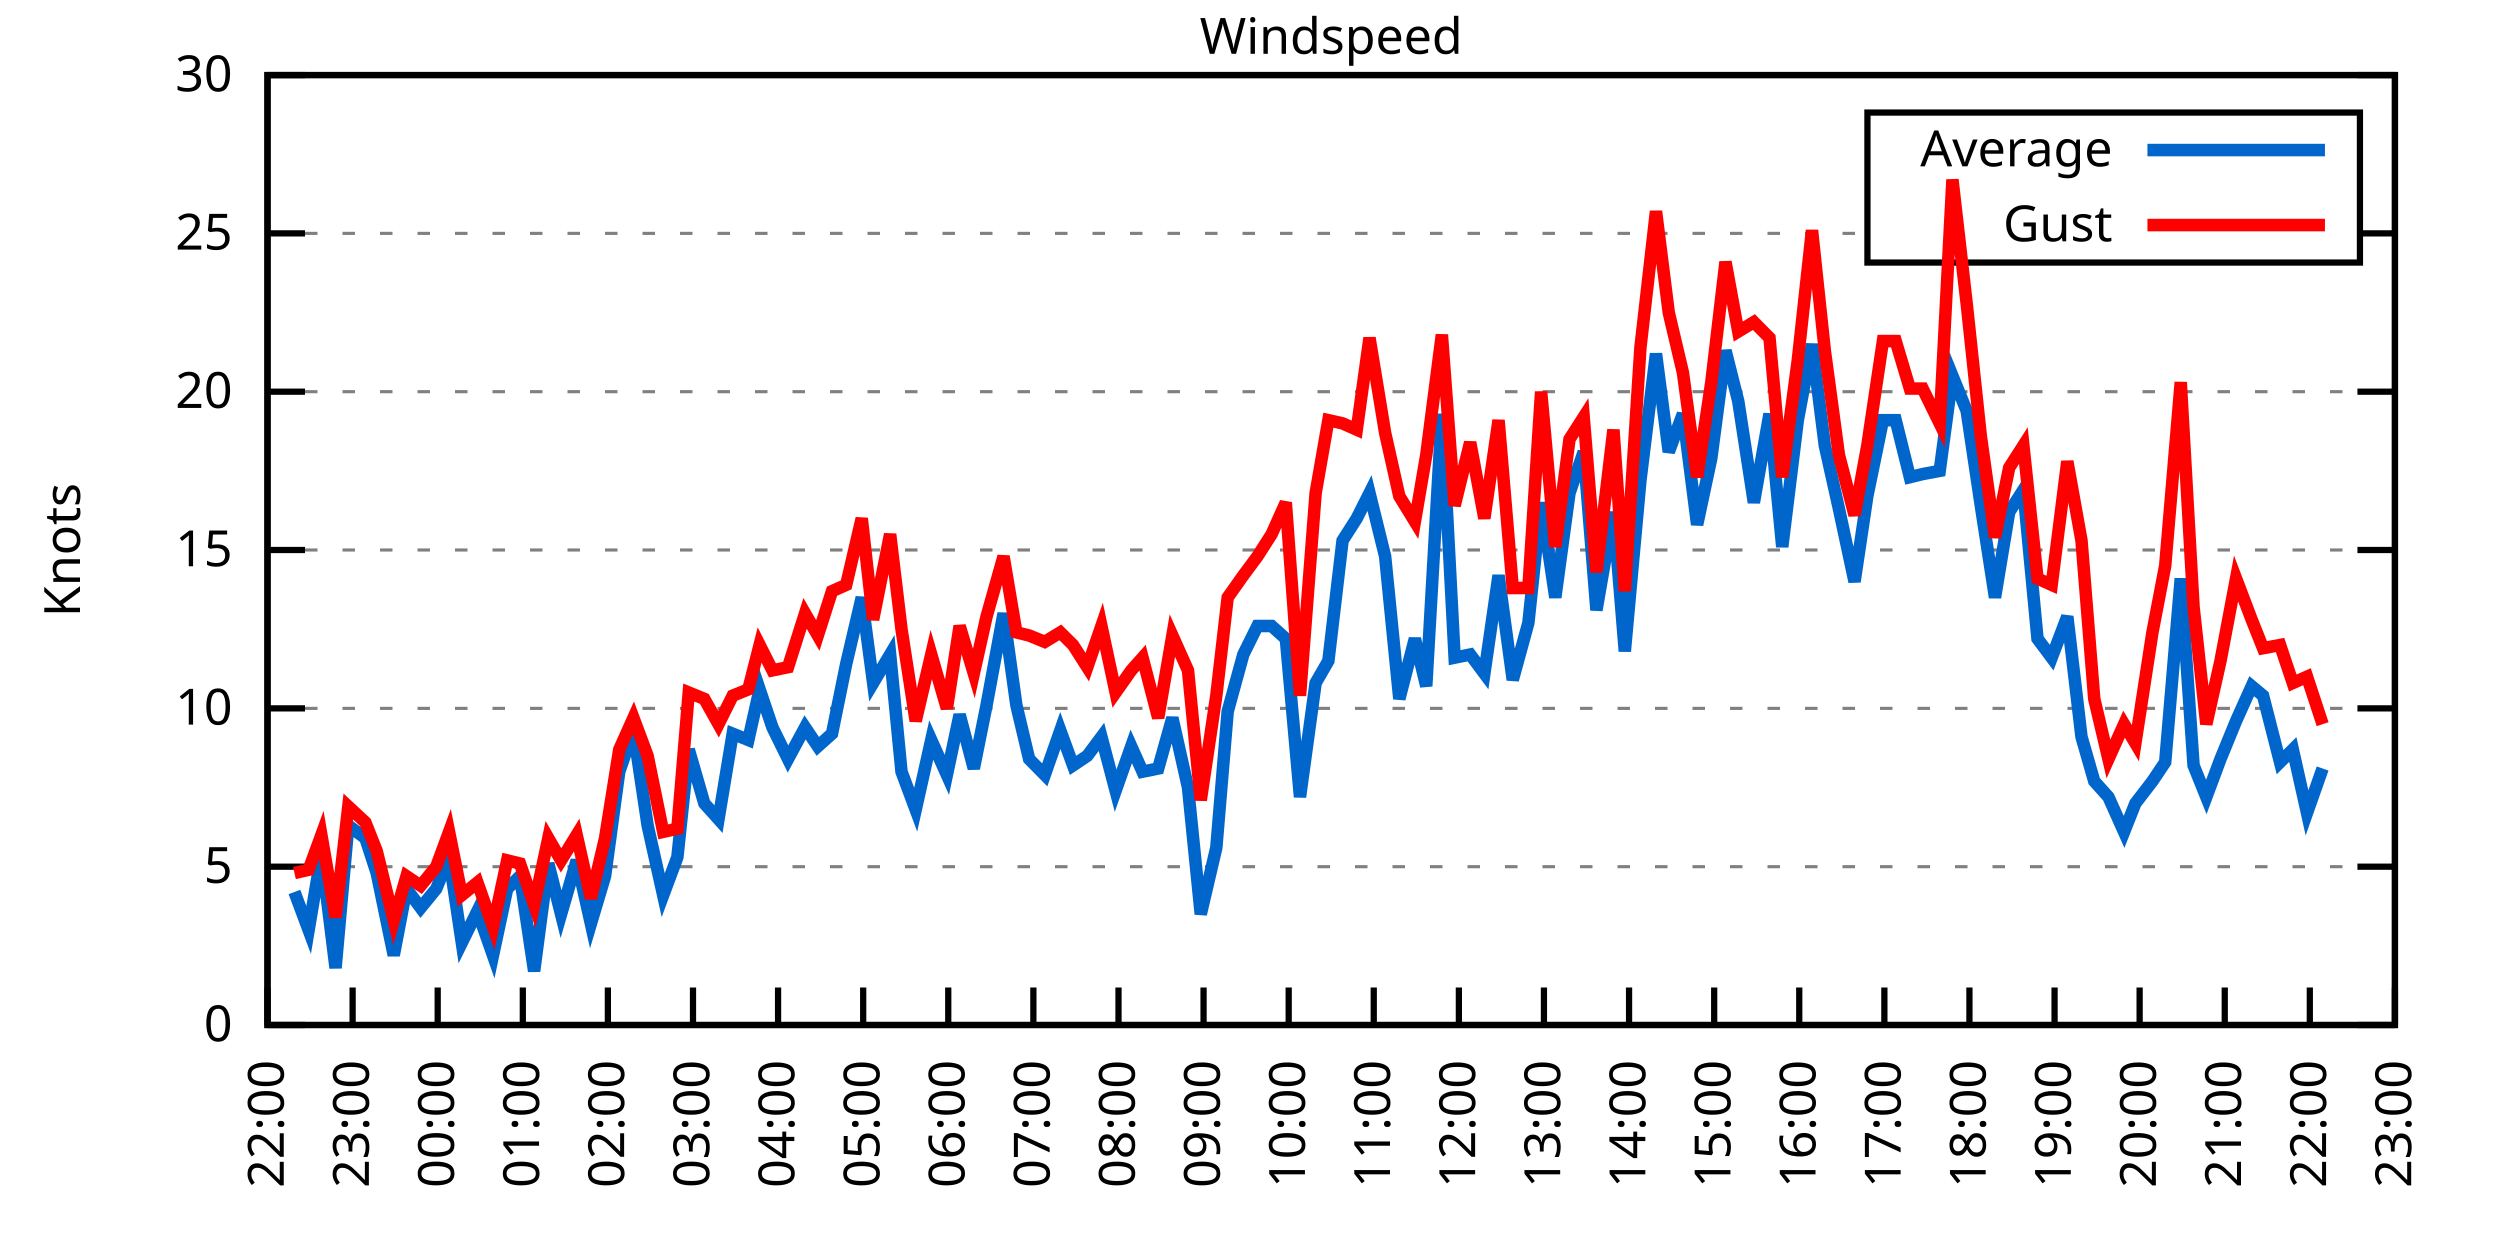
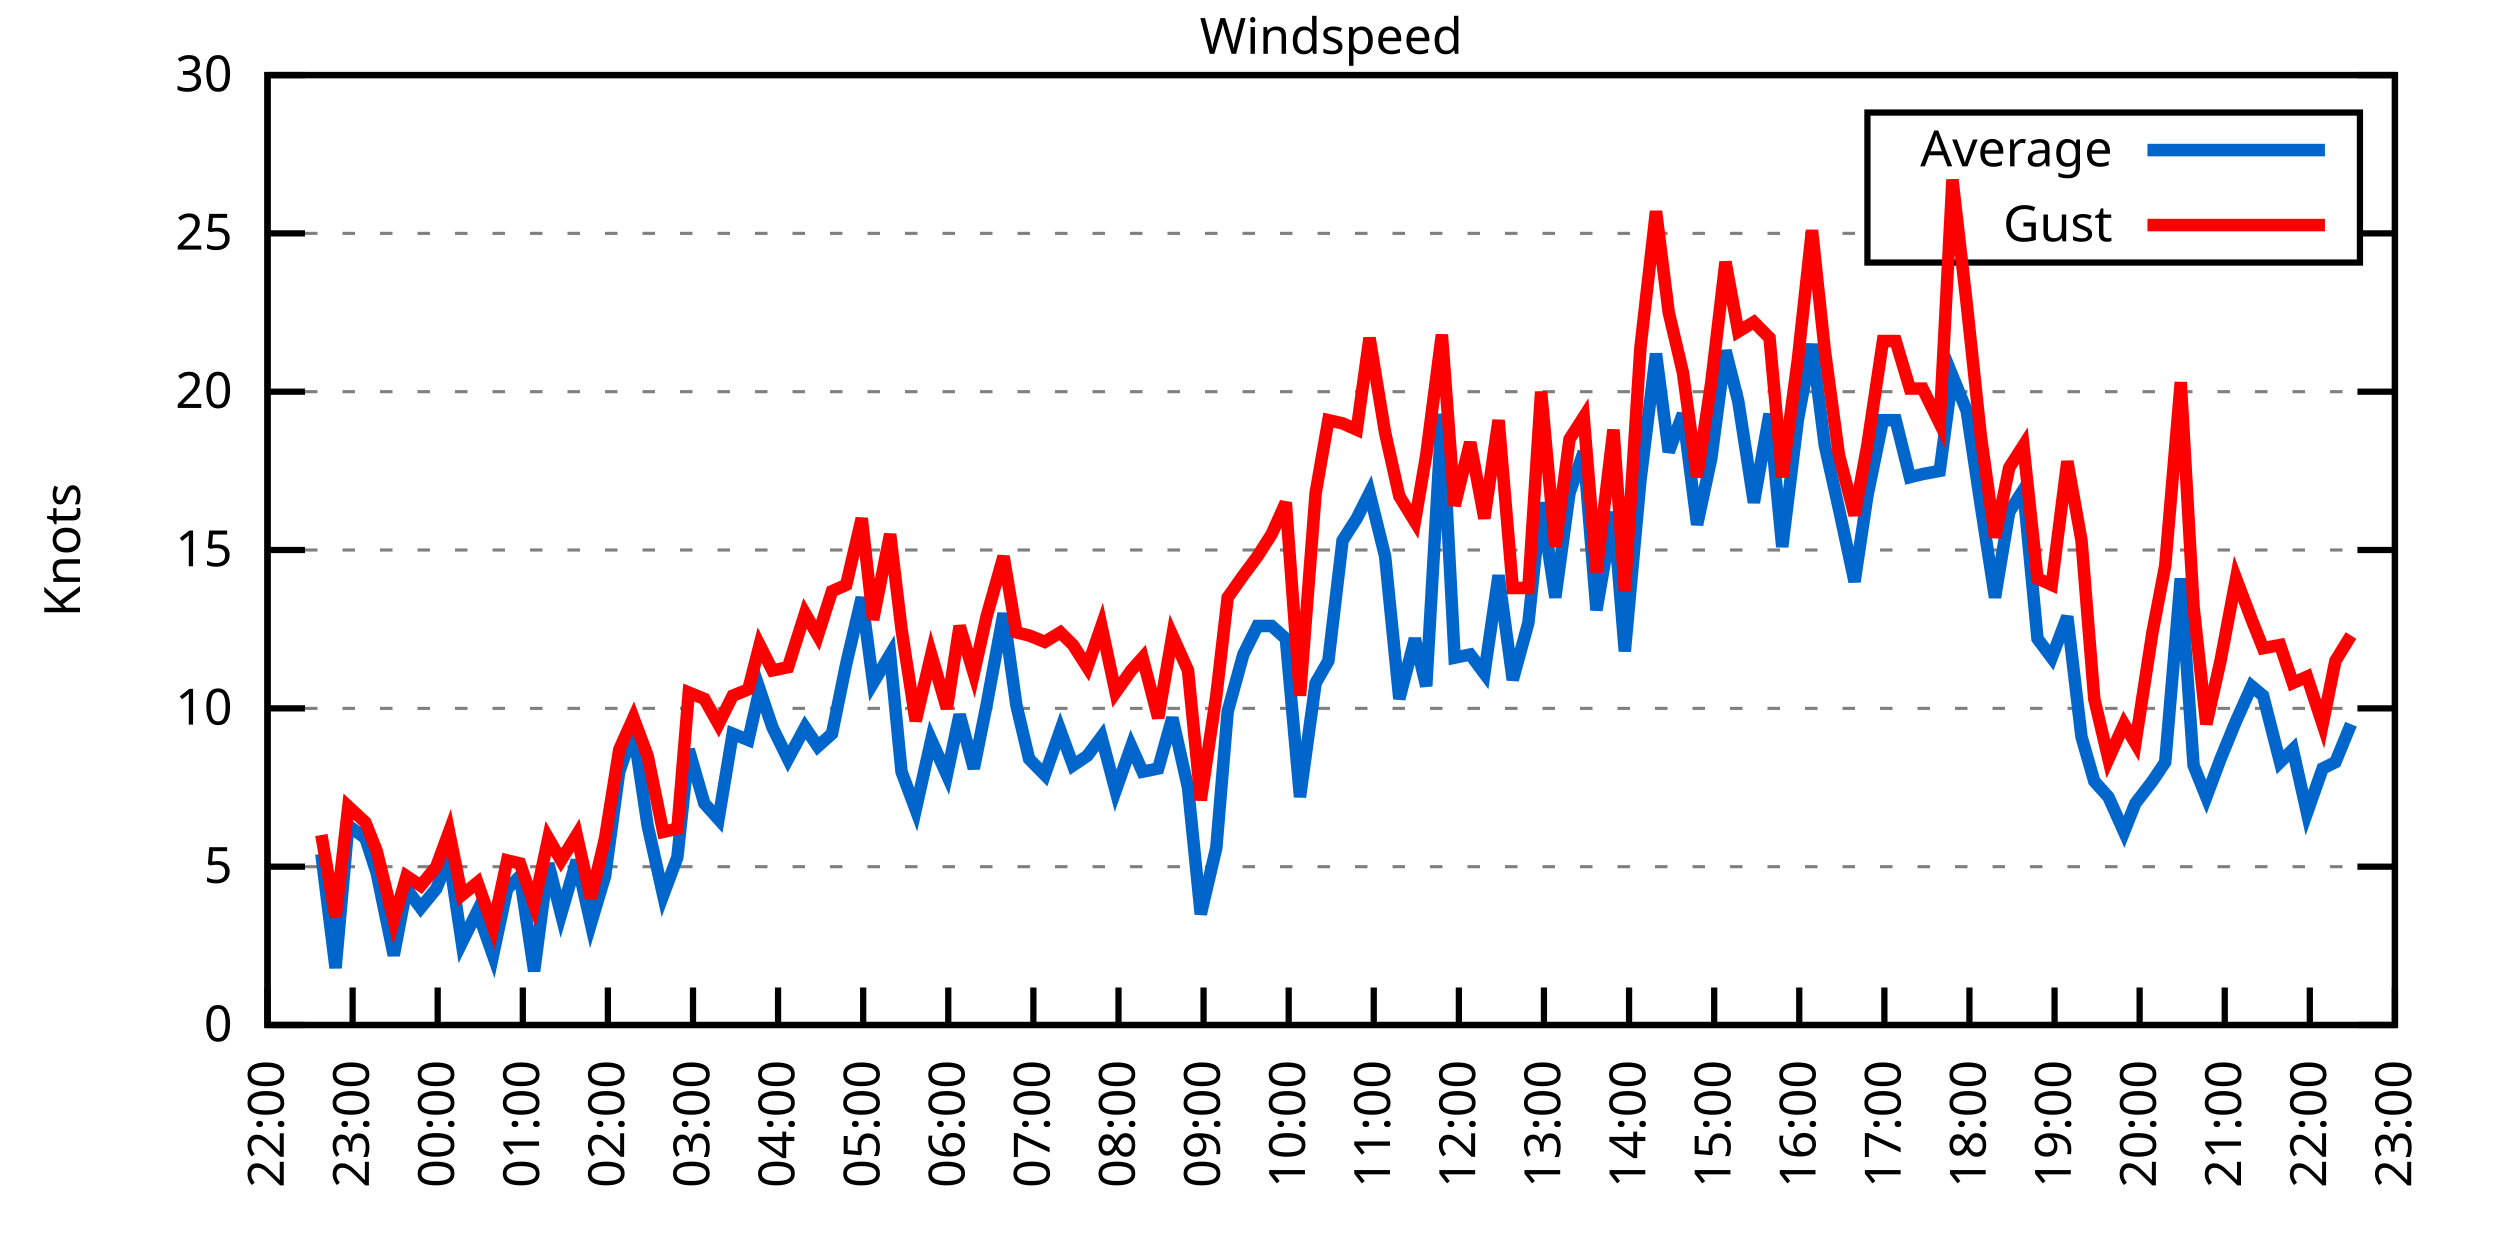
<svg xmlns="http://www.w3.org/2000/svg" xmlns:xlink="http://www.w3.org/1999/xlink" width="400" height="200" viewBox="0 0 400 200">
  <g id="gnuplot_canvas">
    <rect x="0" y="0" width="400" height="200" fill="none" />
    <defs>
      <circle id="gpDot" r="0.5" stroke-width="0.5" stroke="currentColor" />
      <path id="gpPt0" stroke-width="0.333" stroke="currentColor" d="M-1,0 h2 M0,-1 v2" />
      <path id="gpPt1" stroke-width="0.333" stroke="currentColor" d="M-1,-1 L1,1 M1,-1 L-1,1" />
      <path id="gpPt2" stroke-width="0.333" stroke="currentColor" d="M-1,0 L1,0 M0,-1 L0,1 M-1,-1 L1,1 M-1,1 L1,-1" />
      <rect id="gpPt3" stroke-width="0.333" stroke="currentColor" x="-1" y="-1" width="2" height="2" />
      <rect id="gpPt4" stroke-width="0.333" stroke="currentColor" fill="currentColor" x="-1" y="-1" width="2" height="2" />
      <circle id="gpPt5" stroke-width="0.333" stroke="currentColor" cx="0" cy="0" r="1" />
      <use xlink:href="#gpPt5" id="gpPt6" fill="currentColor" stroke="none" />
      <path id="gpPt7" stroke-width="0.333" stroke="currentColor" d="M0,-1.33 L-1.33,0.67 L1.33,0.67 z" />
      <use xlink:href="#gpPt7" id="gpPt8" fill="currentColor" stroke="none" />
      <use xlink:href="#gpPt7" id="gpPt9" stroke="currentColor" transform="rotate(180)" />
      <use xlink:href="#gpPt9" id="gpPt10" fill="currentColor" stroke="none" />
      <use xlink:href="#gpPt3" id="gpPt11" stroke="currentColor" transform="rotate(45)" />
      <use xlink:href="#gpPt11" id="gpPt12" fill="currentColor" stroke="none" />
      <path id="gpPt13" stroke-width="0.333" stroke="currentColor" d="M0,1.330 L1.265,0.411 L0.782,-1.067 L-0.782,-1.076 L-1.265,0.411 z" />
      <use xlink:href="#gpPt13" id="gpPt14" fill="currentColor" stroke="none" />
      <filter id="textbox" filterUnits="objectBoundingBox" x="0" y="0" height="1" width="1">
        <feFlood flood-color="white" flood-opacity="1" result="bgnd" />
        <feComposite in="SourceGraphic" in2="bgnd" operator="atop" />
      </filter>
      <filter id="greybox" filterUnits="objectBoundingBox" x="0" y="0" height="1" width="1">
        <feFlood flood-color="lightgrey" flood-opacity="1" result="grey" />
        <feComposite in="SourceGraphic" in2="grey" operator="atop" />
      </filter>
    </defs>
    <g fill="none" color="white" stroke="currentColor" stroke-width="1.00" stroke-linecap="butt" stroke-linejoin="miter">
</g>
    <g fill="none" color="black" stroke="currentColor" stroke-width="1.00" stroke-linecap="butt" stroke-linejoin="miter">
      <g stroke="none" shape-rendering="crispEdges">
        <polygon fill="rgb(255, 255, 255)" points="42.80,164.00 383.18,164.00 383.18,12.02 42.80,12.02 " />
      </g>
    </g>
    <g fill="none" color="black" stroke="currentColor" stroke-width="1.00" stroke-linecap="butt" stroke-linejoin="miter">
</g>
    <g fill="none" color="black" stroke="black" stroke-width="0.50" stroke-linecap="butt" stroke-linejoin="miter">
</g>
    <g fill="none" color="gray" stroke="currentColor" stroke-width="0.50" stroke-linecap="butt" stroke-linejoin="miter">
      <path stroke="gray" stroke-dasharray="2,4" class="gridline" d="M42.80,164.00 L383.19,164.00  " />
    </g>
    <g fill="none" color="gray" stroke="gray" stroke-width="1.00" stroke-linecap="butt" stroke-linejoin="miter">
</g>
    <g fill="none" color="black" stroke="currentColor" stroke-width="1.00" stroke-linecap="butt" stroke-linejoin="miter">
      <path stroke="black" d="M42.80,164.00 L48.80,164.00 M383.19,164.00 L377.19,164.00  " />
      <g transform="translate(37.20,166.60)" stroke="none" fill="black" font-family="Sans" font-size="8.00" text-anchor="end">
        <text>
          <tspan font-family="Sans"> 0</tspan>
        </text>
      </g>
    </g>
    <g fill="none" color="black" stroke="currentColor" stroke-width="1.00" stroke-linecap="butt" stroke-linejoin="miter">
</g>
    <g fill="none" color="black" stroke="black" stroke-width="0.50" stroke-linecap="butt" stroke-linejoin="miter">
</g>
    <g fill="none" color="gray" stroke="currentColor" stroke-width="0.50" stroke-linecap="butt" stroke-linejoin="miter">
      <path stroke="gray" stroke-dasharray="2,4" class="gridline" d="M42.80,138.67 L383.19,138.67  " />
    </g>
    <g fill="none" color="gray" stroke="gray" stroke-width="1.00" stroke-linecap="butt" stroke-linejoin="miter">
</g>
    <g fill="none" color="black" stroke="currentColor" stroke-width="1.00" stroke-linecap="butt" stroke-linejoin="miter">
      <path stroke="black" d="M42.80,138.67 L48.80,138.67 M383.19,138.67 L377.19,138.67  " />
      <g transform="translate(37.20,141.27)" stroke="none" fill="black" font-family="Sans" font-size="8.00" text-anchor="end">
        <text>
          <tspan font-family="Sans"> 5</tspan>
        </text>
      </g>
    </g>
    <g fill="none" color="black" stroke="currentColor" stroke-width="1.00" stroke-linecap="butt" stroke-linejoin="miter">
</g>
    <g fill="none" color="black" stroke="black" stroke-width="0.50" stroke-linecap="butt" stroke-linejoin="miter">
</g>
    <g fill="none" color="gray" stroke="currentColor" stroke-width="0.50" stroke-linecap="butt" stroke-linejoin="miter">
      <path stroke="gray" stroke-dasharray="2,4" class="gridline" d="M42.80,113.34 L383.19,113.34  " />
    </g>
    <g fill="none" color="gray" stroke="gray" stroke-width="1.00" stroke-linecap="butt" stroke-linejoin="miter">
</g>
    <g fill="none" color="black" stroke="currentColor" stroke-width="1.00" stroke-linecap="butt" stroke-linejoin="miter">
      <path stroke="black" d="M42.80,113.34 L48.80,113.34 M383.19,113.34 L377.19,113.34  " />
      <g transform="translate(37.20,115.94)" stroke="none" fill="black" font-family="Sans" font-size="8.00" text-anchor="end">
        <text>
          <tspan font-family="Sans"> 10</tspan>
        </text>
      </g>
    </g>
    <g fill="none" color="black" stroke="currentColor" stroke-width="1.00" stroke-linecap="butt" stroke-linejoin="miter">
</g>
    <g fill="none" color="black" stroke="black" stroke-width="0.50" stroke-linecap="butt" stroke-linejoin="miter">
</g>
    <g fill="none" color="gray" stroke="currentColor" stroke-width="0.50" stroke-linecap="butt" stroke-linejoin="miter">
      <path stroke="gray" stroke-dasharray="2,4" class="gridline" d="M42.80,88.00 L383.19,88.00  " />
    </g>
    <g fill="none" color="gray" stroke="gray" stroke-width="1.00" stroke-linecap="butt" stroke-linejoin="miter">
</g>
    <g fill="none" color="black" stroke="currentColor" stroke-width="1.00" stroke-linecap="butt" stroke-linejoin="miter">
      <path stroke="black" d="M42.80,88.00 L48.80,88.00 M383.19,88.00 L377.19,88.00  " />
      <g transform="translate(37.20,90.60)" stroke="none" fill="black" font-family="Sans" font-size="8.00" text-anchor="end">
        <text>
          <tspan font-family="Sans"> 15</tspan>
        </text>
      </g>
    </g>
    <g fill="none" color="black" stroke="currentColor" stroke-width="1.00" stroke-linecap="butt" stroke-linejoin="miter">
</g>
    <g fill="none" color="black" stroke="black" stroke-width="0.50" stroke-linecap="butt" stroke-linejoin="miter">
</g>
    <g fill="none" color="gray" stroke="currentColor" stroke-width="0.50" stroke-linecap="butt" stroke-linejoin="miter">
      <path stroke="gray" stroke-dasharray="2,4" class="gridline" d="M42.80,62.67 L383.19,62.67  " />
    </g>
    <g fill="none" color="gray" stroke="gray" stroke-width="1.00" stroke-linecap="butt" stroke-linejoin="miter">
</g>
    <g fill="none" color="black" stroke="currentColor" stroke-width="1.00" stroke-linecap="butt" stroke-linejoin="miter">
      <path stroke="black" d="M42.80,62.67 L48.80,62.67 M383.19,62.67 L377.19,62.67  " />
      <g transform="translate(37.20,65.27)" stroke="none" fill="black" font-family="Sans" font-size="8.00" text-anchor="end">
        <text>
          <tspan font-family="Sans"> 20</tspan>
        </text>
      </g>
    </g>
    <g fill="none" color="black" stroke="currentColor" stroke-width="1.00" stroke-linecap="butt" stroke-linejoin="miter">
</g>
    <g fill="none" color="black" stroke="black" stroke-width="0.50" stroke-linecap="butt" stroke-linejoin="miter">
</g>
    <g fill="none" color="gray" stroke="currentColor" stroke-width="0.50" stroke-linecap="butt" stroke-linejoin="miter">
      <path stroke="gray" stroke-dasharray="2,4" class="gridline" d="M42.80,37.34 L298.79,37.34 M377.59,37.34 L383.19,37.34  " />
    </g>
    <g fill="none" color="gray" stroke="gray" stroke-width="1.00" stroke-linecap="butt" stroke-linejoin="miter">
</g>
    <g fill="none" color="black" stroke="currentColor" stroke-width="1.00" stroke-linecap="butt" stroke-linejoin="miter">
      <path stroke="black" d="M42.80,37.34 L48.80,37.34 M383.19,37.34 L377.19,37.34  " />
      <g transform="translate(37.20,39.94)" stroke="none" fill="black" font-family="Sans" font-size="8.00" text-anchor="end">
        <text>
          <tspan font-family="Sans"> 25</tspan>
        </text>
      </g>
    </g>
    <g fill="none" color="black" stroke="currentColor" stroke-width="1.00" stroke-linecap="butt" stroke-linejoin="miter">
</g>
    <g fill="none" color="black" stroke="black" stroke-width="0.50" stroke-linecap="butt" stroke-linejoin="miter">
</g>
    <g fill="none" color="gray" stroke="currentColor" stroke-width="0.50" stroke-linecap="butt" stroke-linejoin="miter">
      <path stroke="gray" stroke-dasharray="2,4" class="gridline" d="M42.80,12.01 L383.19,12.01  " />
    </g>
    <g fill="none" color="gray" stroke="gray" stroke-width="1.00" stroke-linecap="butt" stroke-linejoin="miter">
</g>
    <g fill="none" color="black" stroke="currentColor" stroke-width="1.00" stroke-linecap="butt" stroke-linejoin="miter">
      <path stroke="black" d="M42.80,12.01 L48.80,12.01 M383.19,12.01 L377.19,12.01  " />
      <g transform="translate(37.20,14.61)" stroke="none" fill="black" font-family="Sans" font-size="8.00" text-anchor="end">
        <text>
          <tspan font-family="Sans"> 30</tspan>
        </text>
      </g>
    </g>
    <g fill="none" color="black" stroke="currentColor" stroke-width="1.00" stroke-linecap="butt" stroke-linejoin="miter">
      <path stroke="black" d="M42.80,164.00 L42.80,158.00  " />
      <g transform="translate(45.40,169.60) rotate(270.00)" stroke="none" fill="black" font-family="Sans" font-size="8.00" text-anchor="end">
        <text>
          <tspan font-family="Sans">22:00</tspan>
        </text>
      </g>
    </g>
    <g fill="none" color="black" stroke="currentColor" stroke-width="1.00" stroke-linecap="butt" stroke-linejoin="miter">
      <path stroke="black" d="M56.42,164.00 L56.42,158.00  " />
      <g transform="translate(59.02,169.60) rotate(270.00)" stroke="none" fill="black" font-family="Sans" font-size="8.00" text-anchor="end">
        <text>
          <tspan font-family="Sans">23:00</tspan>
        </text>
      </g>
    </g>
    <g fill="none" color="black" stroke="currentColor" stroke-width="1.00" stroke-linecap="butt" stroke-linejoin="miter">
      <path stroke="black" d="M70.03,164.00 L70.03,158.00  " />
      <g transform="translate(72.63,169.60) rotate(270.00)" stroke="none" fill="black" font-family="Sans" font-size="8.00" text-anchor="end">
        <text>
          <tspan font-family="Sans">00:00</tspan>
        </text>
      </g>
    </g>
    <g fill="none" color="black" stroke="currentColor" stroke-width="1.00" stroke-linecap="butt" stroke-linejoin="miter">
      <path stroke="black" d="M83.65,164.00 L83.65,158.00  " />
      <g transform="translate(86.25,169.60) rotate(270.00)" stroke="none" fill="black" font-family="Sans" font-size="8.00" text-anchor="end">
        <text>
          <tspan font-family="Sans">01:00</tspan>
        </text>
      </g>
    </g>
    <g fill="none" color="black" stroke="currentColor" stroke-width="1.00" stroke-linecap="butt" stroke-linejoin="miter">
      <path stroke="black" d="M97.26,164.00 L97.26,158.00  " />
      <g transform="translate(99.86,169.60) rotate(270.00)" stroke="none" fill="black" font-family="Sans" font-size="8.00" text-anchor="end">
        <text>
          <tspan font-family="Sans">02:00</tspan>
        </text>
      </g>
    </g>
    <g fill="none" color="black" stroke="currentColor" stroke-width="1.00" stroke-linecap="butt" stroke-linejoin="miter">
      <path stroke="black" d="M110.88,164.00 L110.88,158.00  " />
      <g transform="translate(113.48,169.60) rotate(270.00)" stroke="none" fill="black" font-family="Sans" font-size="8.00" text-anchor="end">
        <text>
          <tspan font-family="Sans">03:00</tspan>
        </text>
      </g>
    </g>
    <g fill="none" color="black" stroke="currentColor" stroke-width="1.00" stroke-linecap="butt" stroke-linejoin="miter">
      <path stroke="black" d="M124.49,164.00 L124.49,158.00  " />
      <g transform="translate(127.09,169.60) rotate(270.00)" stroke="none" fill="black" font-family="Sans" font-size="8.00" text-anchor="end">
        <text>
          <tspan font-family="Sans">04:00</tspan>
        </text>
      </g>
    </g>
    <g fill="none" color="black" stroke="currentColor" stroke-width="1.00" stroke-linecap="butt" stroke-linejoin="miter">
      <path stroke="black" d="M138.11,164.00 L138.11,158.00  " />
      <g transform="translate(140.71,169.60) rotate(270.00)" stroke="none" fill="black" font-family="Sans" font-size="8.00" text-anchor="end">
        <text>
          <tspan font-family="Sans">05:00</tspan>
        </text>
      </g>
    </g>
    <g fill="none" color="black" stroke="currentColor" stroke-width="1.00" stroke-linecap="butt" stroke-linejoin="miter">
      <path stroke="black" d="M151.72,164.00 L151.72,158.00  " />
      <g transform="translate(154.32,169.60) rotate(270.00)" stroke="none" fill="black" font-family="Sans" font-size="8.00" text-anchor="end">
        <text>
          <tspan font-family="Sans">06:00</tspan>
        </text>
      </g>
    </g>
    <g fill="none" color="black" stroke="currentColor" stroke-width="1.00" stroke-linecap="butt" stroke-linejoin="miter">
      <path stroke="black" d="M165.34,164.00 L165.34,158.00  " />
      <g transform="translate(167.94,169.60) rotate(270.00)" stroke="none" fill="black" font-family="Sans" font-size="8.00" text-anchor="end">
        <text>
          <tspan font-family="Sans">07:00</tspan>
        </text>
      </g>
    </g>
    <g fill="none" color="black" stroke="currentColor" stroke-width="1.00" stroke-linecap="butt" stroke-linejoin="miter">
      <path stroke="black" d="M178.96,164.00 L178.96,158.00  " />
      <g transform="translate(181.56,169.60) rotate(270.00)" stroke="none" fill="black" font-family="Sans" font-size="8.00" text-anchor="end">
        <text>
          <tspan font-family="Sans">08:00</tspan>
        </text>
      </g>
    </g>
    <g fill="none" color="black" stroke="currentColor" stroke-width="1.00" stroke-linecap="butt" stroke-linejoin="miter">
      <path stroke="black" d="M192.57,164.00 L192.57,158.00  " />
      <g transform="translate(195.17,169.60) rotate(270.00)" stroke="none" fill="black" font-family="Sans" font-size="8.00" text-anchor="end">
        <text>
          <tspan font-family="Sans">09:00</tspan>
        </text>
      </g>
    </g>
    <g fill="none" color="black" stroke="currentColor" stroke-width="1.00" stroke-linecap="butt" stroke-linejoin="miter">
      <path stroke="black" d="M206.19,164.00 L206.19,158.00  " />
      <g transform="translate(208.79,169.60) rotate(270.00)" stroke="none" fill="black" font-family="Sans" font-size="8.00" text-anchor="end">
        <text>
          <tspan font-family="Sans">10:00</tspan>
        </text>
      </g>
    </g>
    <g fill="none" color="black" stroke="currentColor" stroke-width="1.00" stroke-linecap="butt" stroke-linejoin="miter">
      <path stroke="black" d="M219.80,164.00 L219.80,158.00  " />
      <g transform="translate(222.40,169.60) rotate(270.00)" stroke="none" fill="black" font-family="Sans" font-size="8.00" text-anchor="end">
        <text>
          <tspan font-family="Sans">11:00</tspan>
        </text>
      </g>
    </g>
    <g fill="none" color="black" stroke="currentColor" stroke-width="1.00" stroke-linecap="butt" stroke-linejoin="miter">
      <path stroke="black" d="M233.42,164.00 L233.42,158.00  " />
      <g transform="translate(236.02,169.60) rotate(270.00)" stroke="none" fill="black" font-family="Sans" font-size="8.00" text-anchor="end">
        <text>
          <tspan font-family="Sans">12:00</tspan>
        </text>
      </g>
    </g>
    <g fill="none" color="black" stroke="currentColor" stroke-width="1.00" stroke-linecap="butt" stroke-linejoin="miter">
      <path stroke="black" d="M247.03,164.00 L247.03,158.00  " />
      <g transform="translate(249.63,169.60) rotate(270.00)" stroke="none" fill="black" font-family="Sans" font-size="8.00" text-anchor="end">
        <text>
          <tspan font-family="Sans">13:00</tspan>
        </text>
      </g>
    </g>
    <g fill="none" color="black" stroke="currentColor" stroke-width="1.00" stroke-linecap="butt" stroke-linejoin="miter">
      <path stroke="black" d="M260.65,164.00 L260.65,158.00  " />
      <g transform="translate(263.25,169.60) rotate(270.00)" stroke="none" fill="black" font-family="Sans" font-size="8.00" text-anchor="end">
        <text>
          <tspan font-family="Sans">14:00</tspan>
        </text>
      </g>
    </g>
    <g fill="none" color="black" stroke="currentColor" stroke-width="1.00" stroke-linecap="butt" stroke-linejoin="miter">
      <path stroke="black" d="M274.27,164.00 L274.27,158.00  " />
      <g transform="translate(276.87,169.60) rotate(270.00)" stroke="none" fill="black" font-family="Sans" font-size="8.00" text-anchor="end">
        <text>
          <tspan font-family="Sans">15:00</tspan>
        </text>
      </g>
    </g>
    <g fill="none" color="black" stroke="currentColor" stroke-width="1.00" stroke-linecap="butt" stroke-linejoin="miter">
      <path stroke="black" d="M287.88,164.00 L287.88,158.00  " />
      <g transform="translate(290.48,169.60) rotate(270.00)" stroke="none" fill="black" font-family="Sans" font-size="8.00" text-anchor="end">
        <text>
          <tspan font-family="Sans">16:00</tspan>
        </text>
      </g>
    </g>
    <g fill="none" color="black" stroke="currentColor" stroke-width="1.00" stroke-linecap="butt" stroke-linejoin="miter">
      <path stroke="black" d="M301.50,164.00 L301.50,158.00  " />
      <g transform="translate(304.10,169.60) rotate(270.00)" stroke="none" fill="black" font-family="Sans" font-size="8.00" text-anchor="end">
        <text>
          <tspan font-family="Sans">17:00</tspan>
        </text>
      </g>
    </g>
    <g fill="none" color="black" stroke="currentColor" stroke-width="1.00" stroke-linecap="butt" stroke-linejoin="miter">
      <path stroke="black" d="M315.11,164.00 L315.11,158.00  " />
      <g transform="translate(317.71,169.60) rotate(270.00)" stroke="none" fill="black" font-family="Sans" font-size="8.00" text-anchor="end">
        <text>
          <tspan font-family="Sans">18:00</tspan>
        </text>
      </g>
    </g>
    <g fill="none" color="black" stroke="currentColor" stroke-width="1.00" stroke-linecap="butt" stroke-linejoin="miter">
      <path stroke="black" d="M328.73,164.00 L328.73,158.00  " />
      <g transform="translate(331.33,169.60) rotate(270.00)" stroke="none" fill="black" font-family="Sans" font-size="8.00" text-anchor="end">
        <text>
          <tspan font-family="Sans">19:00</tspan>
        </text>
      </g>
    </g>
    <g fill="none" color="black" stroke="currentColor" stroke-width="1.00" stroke-linecap="butt" stroke-linejoin="miter">
      <path stroke="black" d="M342.34,164.00 L342.34,158.00  " />
      <g transform="translate(344.94,169.60) rotate(270.00)" stroke="none" fill="black" font-family="Sans" font-size="8.00" text-anchor="end">
        <text>
          <tspan font-family="Sans">20:00</tspan>
        </text>
      </g>
    </g>
    <g fill="none" color="black" stroke="currentColor" stroke-width="1.00" stroke-linecap="butt" stroke-linejoin="miter">
      <path stroke="black" d="M355.96,164.00 L355.96,158.00  " />
      <g transform="translate(358.56,169.60) rotate(270.00)" stroke="none" fill="black" font-family="Sans" font-size="8.00" text-anchor="end">
        <text>
          <tspan font-family="Sans">21:00</tspan>
        </text>
      </g>
    </g>
    <g fill="none" color="black" stroke="currentColor" stroke-width="1.00" stroke-linecap="butt" stroke-linejoin="miter">
      <path stroke="black" d="M369.57,164.00 L369.57,158.00  " />
      <g transform="translate(372.17,169.60) rotate(270.00)" stroke="none" fill="black" font-family="Sans" font-size="8.00" text-anchor="end">
        <text>
          <tspan font-family="Sans">22:00</tspan>
        </text>
      </g>
    </g>
    <g fill="none" color="black" stroke="currentColor" stroke-width="1.00" stroke-linecap="butt" stroke-linejoin="miter">
      <path stroke="black" d="M383.19,164.00 L383.19,158.00  " />
      <g transform="translate(385.79,169.60) rotate(270.00)" stroke="none" fill="black" font-family="Sans" font-size="8.00" text-anchor="end">
        <text>
          <tspan font-family="Sans">23:00</tspan>
        </text>
      </g>
    </g>
    <g fill="none" color="black" stroke="currentColor" stroke-width="1.00" stroke-linecap="butt" stroke-linejoin="miter">
</g>
    <g fill="none" color="black" stroke="currentColor" stroke-width="1.00" stroke-linecap="butt" stroke-linejoin="miter">
      <path stroke="black" d="M42.80,12.01 L42.80,164.00 L383.19,164.00 L383.19,12.01 L42.80,12.01 Z  " />
    </g>
    <g fill="none" color="black" stroke="currentColor" stroke-width="1.00" stroke-linecap="butt" stroke-linejoin="miter">
</g>
    <g fill="none" color="black" stroke="currentColor" stroke-width="1.00" stroke-linecap="butt" stroke-linejoin="miter">
      <path stroke="black" d="M298.79,42.01 L298.79,18.01 L377.59,18.01 L377.59,42.01 L298.79,42.01 Z  " />
    </g>
    <g id="Windspeed_plot_1">
      <g fill="none" color="white" stroke="black" stroke-width="2.00" stroke-linecap="butt" stroke-linejoin="miter">
</g>
      <g fill="none" color="black" stroke="currentColor" stroke-width="2.00" stroke-linecap="butt" stroke-linejoin="miter">
        <g transform="translate(337.99,26.61)" stroke="none" fill="black" font-family="Sans" font-size="8.00" text-anchor="end">
          <text>
            <tspan font-family="Sans">Average</tspan>
          </text>
        </g>
      </g>
      <g fill="none" color="black" stroke="currentColor" stroke-width="2.00" stroke-linecap="butt" stroke-linejoin="miter">
-         <path stroke="rgb(  0, 102, 204)" d="M343.59,24.01 L371.99,24.01 M47.11,142.72 L49.38,148.80 L51.42,136.64 L53.69,154.88 L55.73,132.08 L58.46,134.11   L60.27,139.68 L63.00,152.85 L65.04,142.21 L67.31,145.25 L69.80,142.21 L71.85,137.15 L73.89,150.83 L76.39,145.76   L78.88,152.85 L81.15,142.21 L83.19,140.19 L85.46,155.39 L87.73,138.16 L89.77,146.27 L92.27,137.66 L94.54,147.79   L96.81,140.19 L99.08,123.47 L101.35,116.88 L103.62,132.08 L106.11,143.23 L108.38,137.15 L110.20,119.92 L112.69,128.54   L114.96,131.07 L117.23,117.39 L119.73,118.40 L121.54,110.30 L123.59,116.38 L126.08,121.44 L128.81,116.38 L130.85,119.42   L133.12,117.39 L135.39,106.24 L137.88,95.60 L139.70,109.28 L142.42,104.72 L144.24,123.47 L146.51,129.55 L149.00,118.40   L151.50,123.98 L153.54,114.35 L155.81,122.96 L157.85,112.83 L160.57,98.14 L162.62,112.83 L164.66,121.44 L167.16,123.98   L169.65,116.88 L171.69,122.46 L173.96,120.94 L176.23,117.90 L178.50,126.51 L181.00,119.42 L182.81,123.47 L185.31,122.96   L187.58,114.86 L190.08,126.00 L192.12,146.27 L194.61,135.63 L196.43,113.84 L198.93,104.72 L201.19,100.16 L203.46,100.16   L205.73,102.19 L208.00,127.52 L210.50,109.28 L212.54,105.74 L214.81,86.49 L217.08,82.94 L219.12,78.89 L221.62,89.02   L223.89,111.82 L226.38,102.19 L228.20,109.79 L230.70,66.22 L232.74,105.23 L235.23,104.72 L237.50,107.76 L239.77,92.06   L242.04,108.78 L244.54,99.66 L246.58,80.41 L248.85,95.60 L251.12,78.89 L253.39,72.30 L255.43,97.63 L258.15,81.93   L259.97,104.22 L262.47,76.86 L264.96,56.59 L267.00,72.30 L269.27,66.22 L271.54,83.95 L273.81,73.31 L276.08,56.09   L278.12,64.19 L280.62,80.41 L283.12,66.22 L285.16,87.50 L287.65,67.23 L289.92,55.07 L291.97,71.29 L294.23,81.42   L296.73,93.07 L298.77,79.39 L301.27,67.23 L303.31,67.23 L305.58,76.35 L307.62,75.85 L310.35,75.34 L312.39,60.14   L314.66,65.71 L316.93,80.91 L319.20,95.60 L321.47,81.93 L323.74,78.38 L326.00,102.19 L328.27,105.23 L330.77,98.64   L333.04,117.90 L335.08,124.99 L337.35,127.52 L339.85,133.10 L341.66,128.54 L344.39,124.99 L346.43,121.95 L348.92,92.56   L350.97,122.46 L353.01,127.52 L355.28,121.44 L357.77,115.36 L360.27,109.79 L362.09,111.31 L364.81,121.95 L366.85,119.92   L369.12,130.06 L371.62,122.96  " />
+         <path stroke="rgb(  0, 102, 204)" d="M343.59,24.01 L371.99,24.01 M51.42,136.64 L53.69,154.88 L55.73,132.08 L58.46,134.11 L60.27,139.68 L63.00,152.85   L65.04,142.21 L67.31,145.25 L69.80,142.21 L71.85,137.15 L73.89,150.83 L76.39,145.76 L78.88,152.85 L81.15,142.21   L83.19,140.19 L85.46,155.39 L87.73,138.16 L89.77,146.27 L92.27,137.66 L94.54,147.79 L96.81,140.19 L99.08,123.47   L101.35,116.88 L103.62,132.08 L106.11,143.23 L108.38,137.15 L110.20,119.92 L112.69,128.54 L114.96,131.07 L117.23,117.39   L119.73,118.40 L121.54,110.30 L123.59,116.38 L126.08,121.44 L128.81,116.38 L130.85,119.42 L133.12,117.39 L135.39,106.24   L137.88,95.60 L139.70,109.28 L142.42,104.72 L144.24,123.47 L146.51,129.55 L149.00,118.40 L151.50,123.98 L153.54,114.35   L155.81,122.96 L157.85,112.83 L160.57,98.14 L162.62,112.83 L164.66,121.44 L167.16,123.98 L169.65,116.88 L171.69,122.46   L173.96,120.94 L176.23,117.90 L178.50,126.51 L181.00,119.42 L182.81,123.47 L185.31,122.96 L187.58,114.86 L190.08,126.00   L192.12,146.27 L194.61,135.63 L196.43,113.84 L198.93,104.72 L201.19,100.16 L203.46,100.16 L205.73,102.19 L208.00,127.52   L210.50,109.28 L212.54,105.74 L214.81,86.49 L217.08,82.94 L219.12,78.89 L221.62,89.02 L223.89,111.82 L226.38,102.19   L228.20,109.79 L230.70,66.22 L232.74,105.23 L235.23,104.72 L237.50,107.76 L239.77,92.06 L242.04,108.78 L244.54,99.66   L246.58,80.41 L248.85,95.60 L251.12,78.89 L253.39,72.30 L255.43,97.63 L258.15,81.93 L259.97,104.22 L262.47,76.86   L264.96,56.59 L267.00,72.30 L269.27,66.22 L271.54,83.95 L273.81,73.31 L276.08,56.09 L278.12,64.19 L280.62,80.41   L283.12,66.22 L285.16,87.50 L287.65,67.23 L289.92,55.07 L291.97,71.29 L294.23,81.42 L296.73,93.07 L298.77,79.39   L301.27,67.23 L303.31,67.23 L305.58,76.35 L307.62,75.85 L310.35,75.34 L312.39,60.14 L314.66,65.71 L316.93,80.91   L319.20,95.60 L321.47,81.93 L323.74,78.38 L326.00,102.19 L328.27,105.23 L330.77,98.64 L333.04,117.90 L335.08,124.99   L337.35,127.52 L339.85,133.10 L341.66,128.54 L344.39,124.99 L346.43,121.95 L348.92,92.56 L350.97,122.46 L353.01,127.52   L355.28,121.44 L357.77,115.36 L360.27,109.79 L362.09,111.31 L364.81,121.95 L366.85,119.92 L369.12,130.06 L371.62,122.96   L373.66,121.95 L376.16,115.87  " />
      </g>
    </g>
    <g id="Windspeed_plot_2">
      <g fill="none" color="black" stroke="currentColor" stroke-width="2.00" stroke-linecap="butt" stroke-linejoin="miter">
        <g transform="translate(337.99,38.61)" stroke="none" fill="black" font-family="Sans" font-size="8.00" text-anchor="end">
          <text>
            <tspan font-family="Sans">Gust</tspan>
          </text>
        </g>
      </g>
      <g fill="none" color="black" stroke="currentColor" stroke-width="2.00" stroke-linecap="butt" stroke-linejoin="miter">
-         <path stroke="rgb(255,   0,   0)" d="M343.59,36.01 L371.99,36.01 M47.11,139.68 L49.38,139.17 L51.42,133.60 L53.69,146.77 L55.73,129.04 L58.46,131.58   L60.27,136.14 L63.00,147.28 L65.04,140.19 L67.31,141.71 L69.80,138.67 L71.85,133.10 L73.89,143.23 L76.39,141.20   L78.88,148.29 L81.15,137.66 L83.19,138.16 L85.46,144.75 L87.73,134.11 L89.77,137.66 L92.27,133.60 L94.54,143.73   L96.81,134.11 L99.08,119.92 L101.35,114.86 L103.62,120.94 L106.11,133.10 L108.38,132.59 L110.20,110.80 L112.69,111.82   L114.96,115.87 L117.23,111.31 L119.73,110.30 L121.54,103.20 L123.59,107.26 L126.08,106.75 L128.81,98.14 L130.85,101.68   L133.12,94.59 L135.39,93.58 L137.88,82.94 L139.70,99.15 L142.42,85.47 L144.24,100.67 L146.51,115.36 L149.00,104.72   L151.50,113.34 L153.54,100.16 L155.81,107.76 L157.85,98.64 L160.57,89.02 L162.62,101.18 L164.66,101.68 L167.16,102.70   L169.65,101.18 L171.69,103.20 L173.96,106.75 L176.23,100.16 L178.50,110.80 L181.00,107.26 L182.81,105.23 L185.31,114.86   L187.58,101.68 L190.08,107.26 L192.12,128.03 L194.61,111.31 L196.43,95.60 L198.93,92.06 L201.19,89.02 L203.46,85.47   L205.73,80.41 L208.00,111.31 L210.50,78.89 L212.54,67.23 L214.81,67.74 L217.08,68.75 L219.12,54.06 L221.62,69.26   L223.89,79.39 L226.38,83.45 L228.20,72.81 L230.70,53.55 L232.74,80.91 L235.23,70.78 L237.50,82.94 L239.77,67.23   L242.04,94.08 L244.54,94.08 L246.58,62.67 L248.85,87.50 L251.12,70.27 L253.39,66.73 L255.43,91.55 L258.15,68.75   L259.97,94.59 L262.47,55.58 L264.96,33.80 L267.00,50.01 L269.27,59.63 L271.54,76.35 L273.81,61.15 L276.08,41.90   L278.12,53.05 L280.62,51.53 L283.12,54.06 L285.16,76.35 L287.65,57.61 L289.92,36.84 L291.97,56.09 L294.23,72.81   L296.73,82.43 L298.77,71.29 L301.27,54.57 L303.31,54.57 L305.58,62.17 L307.62,62.17 L310.35,67.74 L312.39,28.73   L314.66,48.49 L316.93,69.77 L319.20,85.98 L321.47,74.83 L323.74,71.29 L326.00,92.56 L328.27,93.58 L330.77,73.82   L333.04,86.49 L335.08,111.82 L337.35,121.44 L339.85,115.87 L341.66,118.91 L344.39,101.18 L346.43,90.54 L348.92,61.15   L350.97,97.12 L353.01,115.87 L355.28,105.74 L357.77,92.56 L360.27,99.15 L362.09,103.71 L364.81,103.20 L366.85,109.28   L369.12,108.27 L371.62,115.87  " />
+         <path stroke="rgb(255,   0,   0)" d="M343.59,36.01 L371.99,36.01 M51.42,133.60 L53.69,146.77 L55.73,129.04 L58.46,131.58 L60.27,136.14 L63.00,147.28   L65.04,140.19 L67.31,141.71 L69.80,138.67 L71.85,133.10 L73.89,143.23 L76.39,141.20 L78.88,148.29 L81.15,137.66   L83.19,138.16 L85.46,144.75 L87.73,134.11 L89.77,137.66 L92.27,133.60 L94.54,143.73 L96.81,134.11 L99.08,119.92   L101.35,114.86 L103.62,120.94 L106.11,133.10 L108.38,132.59 L110.20,110.80 L112.69,111.82 L114.96,115.87 L117.23,111.31   L119.73,110.30 L121.54,103.20 L123.59,107.26 L126.08,106.75 L128.81,98.14 L130.85,101.68 L133.12,94.59 L135.39,93.58   L137.88,82.94 L139.70,99.15 L142.42,85.47 L144.24,100.67 L146.51,115.36 L149.00,104.72 L151.50,113.34 L153.54,100.16   L155.81,107.76 L157.85,98.64 L160.57,89.02 L162.62,101.18 L164.66,101.68 L167.16,102.70 L169.65,101.18 L171.69,103.20   L173.96,106.75 L176.23,100.16 L178.50,110.80 L181.00,107.26 L182.81,105.23 L185.31,114.86 L187.58,101.68 L190.08,107.26   L192.12,128.03 L194.61,111.31 L196.43,95.60 L198.93,92.06 L201.19,89.02 L203.46,85.47 L205.73,80.41 L208.00,111.31   L210.50,78.89 L212.54,67.23 L214.81,67.74 L217.08,68.75 L219.12,54.06 L221.62,69.26 L223.89,79.39 L226.38,83.45   L228.20,72.81 L230.70,53.55 L232.74,80.91 L235.23,70.78 L237.50,82.94 L239.77,67.23 L242.04,94.08 L244.54,94.08   L246.58,62.67 L248.85,87.50 L251.12,70.27 L253.39,66.73 L255.43,91.55 L258.15,68.75 L259.97,94.59 L262.47,55.58   L264.96,33.80 L267.00,50.01 L269.27,59.63 L271.54,76.35 L273.81,61.15 L276.08,41.90 L278.12,53.05 L280.62,51.53   L283.12,54.06 L285.16,76.35 L287.65,57.61 L289.92,36.84 L291.97,56.09 L294.23,72.81 L296.73,82.43 L298.77,71.29   L301.27,54.57 L303.31,54.57 L305.58,62.17 L307.62,62.17 L310.35,67.74 L312.39,28.73 L314.66,48.49 L316.93,69.77   L319.20,85.98 L321.47,74.83 L323.74,71.29 L326.00,92.56 L328.27,93.58 L330.77,73.82 L333.04,86.49 L335.08,111.82   L337.35,121.44 L339.85,115.87 L341.66,118.91 L344.39,101.18 L346.43,90.54 L348.92,61.15 L350.97,97.12 L353.01,115.87   L355.28,105.74 L357.77,92.56 L360.27,99.15 L362.09,103.71 L364.81,103.20 L366.85,109.28 L369.12,108.27 L371.62,115.87   L373.66,105.74 L376.16,101.68  " />
      </g>
    </g>
    <g fill="none" color="black" stroke="currentColor" stroke-width="2.00" stroke-linecap="butt" stroke-linejoin="miter">
</g>
    <g fill="none" color="black" stroke="black" stroke-width="1.00" stroke-linecap="butt" stroke-linejoin="miter">
</g>
    <g fill="none" color="black" stroke="currentColor" stroke-width="1.00" stroke-linecap="butt" stroke-linejoin="miter">
      <path stroke="black" d="M42.80,12.01 L42.80,164.00 L383.19,164.00 L383.19,12.01 L42.80,12.01 Z  " />
      <g transform="translate(12.80,88.01) rotate(270.00)" stroke="none" fill="black" font-family="Sans" font-size="8.00" text-anchor="middle">
        <text>
          <tspan font-family="Sans">Knots</tspan>
        </text>
      </g>
    </g>
    <g fill="none" color="black" stroke="currentColor" stroke-width="1.00" stroke-linecap="butt" stroke-linejoin="miter">
</g>
    <g fill="none" color="black" stroke="currentColor" stroke-width="1.00" stroke-linecap="butt" stroke-linejoin="miter">
      <g transform="translate(212.99,8.61)" stroke="none" fill="black" font-family="Sans" font-size="8.00" text-anchor="middle">
        <text>
          <tspan font-family="Sans">Windspeed</tspan>
        </text>
      </g>
    </g>
    <g fill="none" color="black" stroke="currentColor" stroke-width="1.00" stroke-linecap="butt" stroke-linejoin="miter">
</g>
  </g>
</svg>
